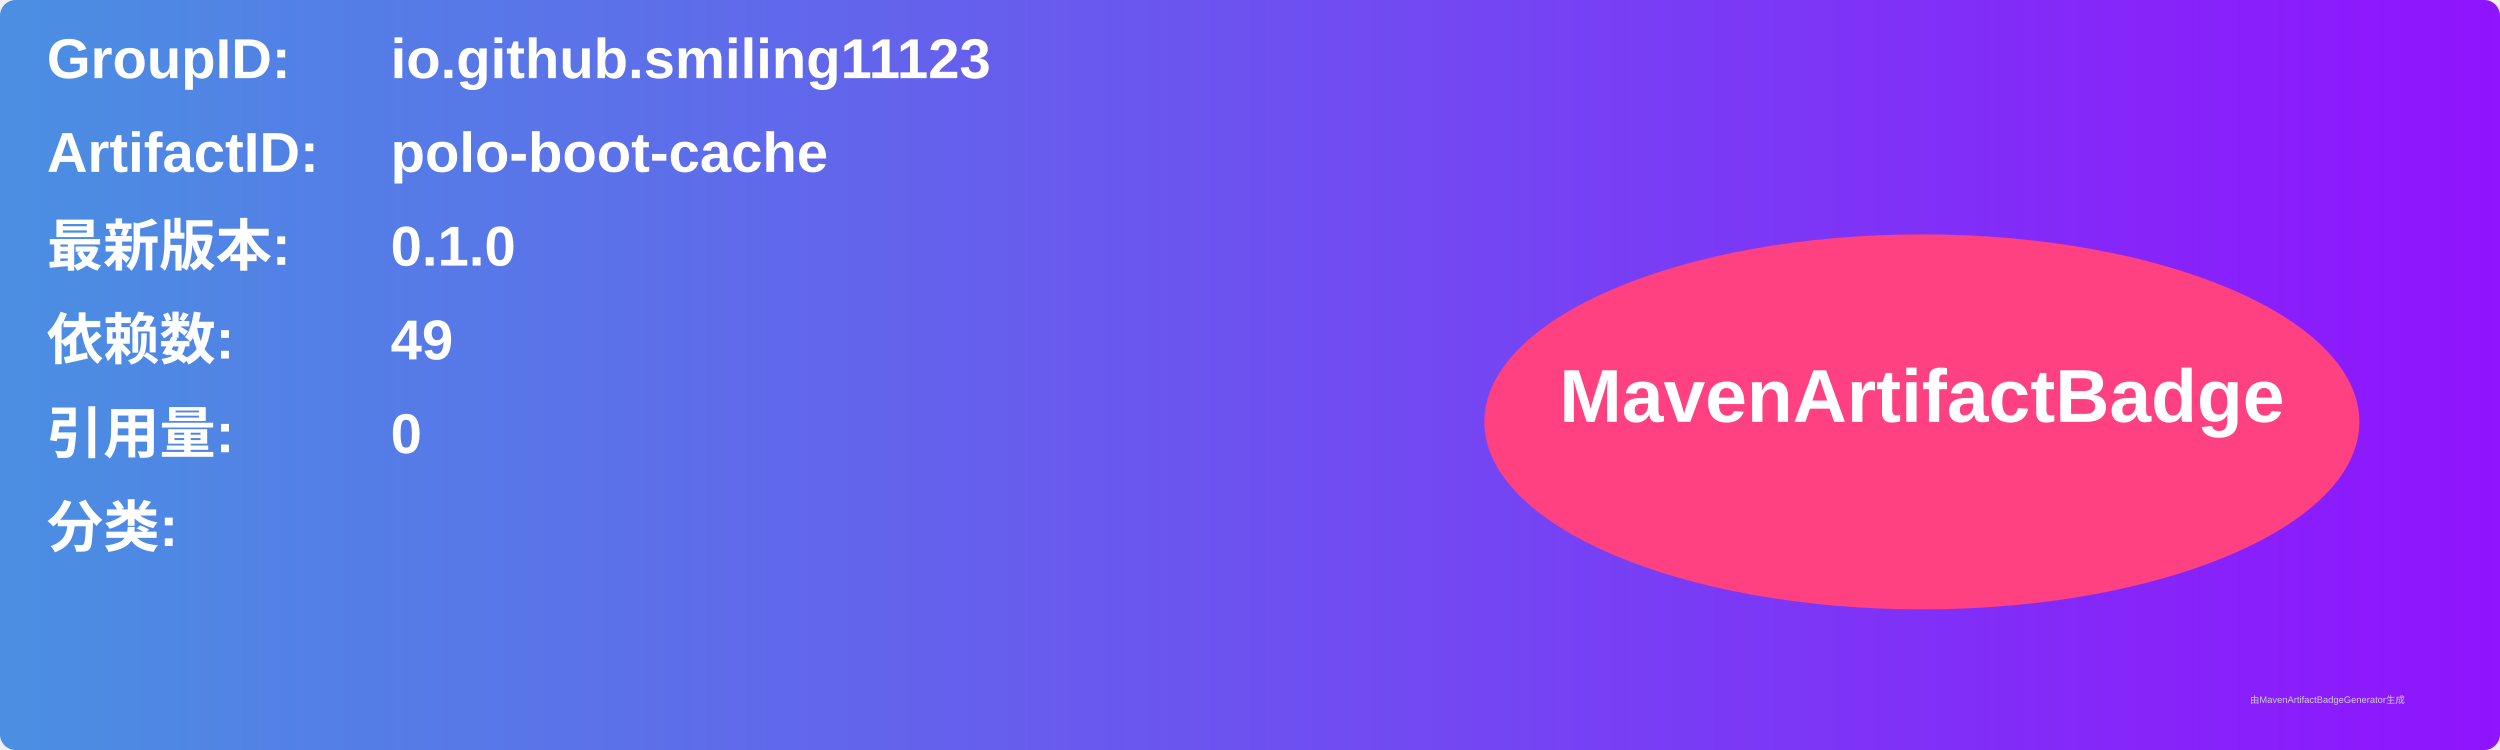
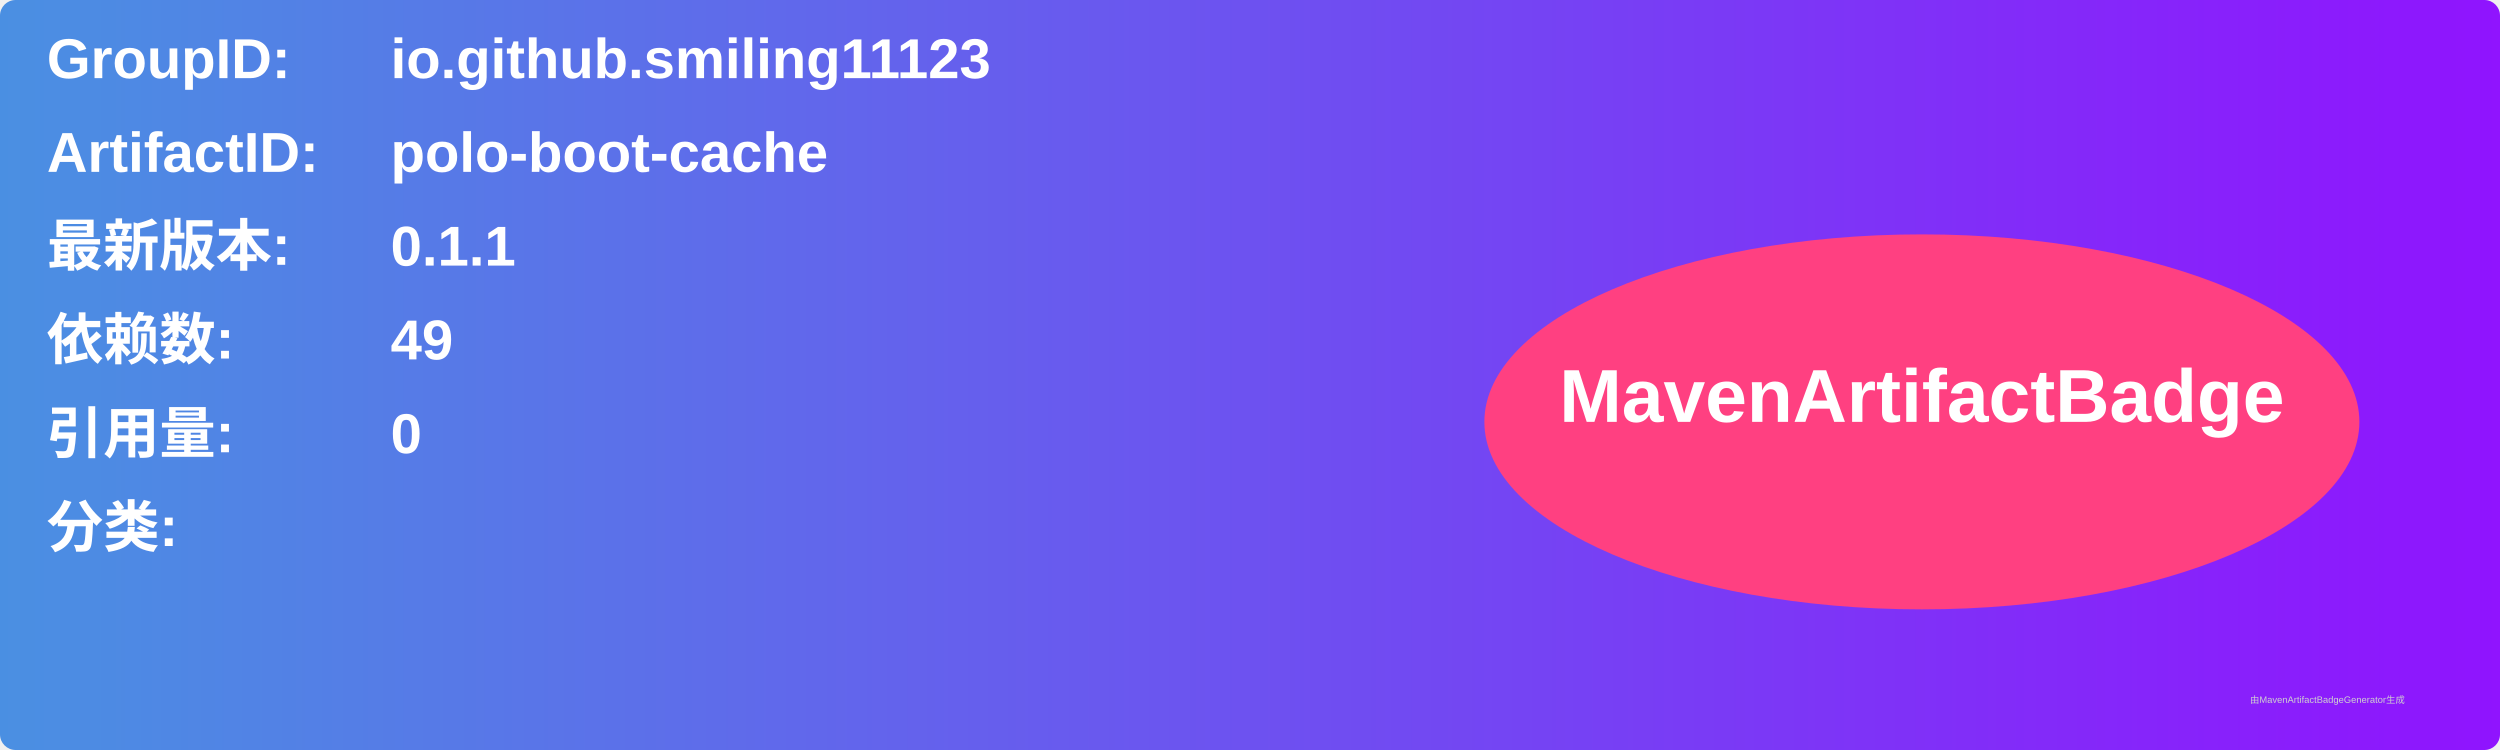
<svg xmlns="http://www.w3.org/2000/svg" width="800" height="240" viewBox="0 0 800 240">
  <linearGradient id="grad" x1="0%" y1="0%" x2="100%" y2="0%">
    <stop offset="0%" stop-color="#4a90e2" />
    <stop offset="100%" stop-color="#9013fe" />
  </linearGradient>
  <rect width="100%" height="100%" rx="5" ry="5" fill="url(#grad)" />
  <g transform="translate(15, 15)">
    <text x="0" y="10" font-family="Arial" font-size="18" fill="white" font-weight="bold" width="260">GroupID:</text>
    <text x="110" y="10" font-family="Arial" font-size="18" fill="white" font-weight="bold" width="460">io.github.smiling11123</text>
    <text x="0" y="40" font-family="Arial" font-size="18" fill="white" font-weight="bold" width="260">ArtifactID:</text>
    <text x="110" y="40" font-family="Arial" font-size="18" fill="white" font-weight="bold" width="460">polo-boot-cache</text>
    <text x="0" y="70" font-family="Arial" font-size="18" fill="white" font-weight="bold">最新版本:</text>
    <text x="110" y="70" font-family="Arial" font-size="18" fill="white" font-weight="bold">
-       <tspan font-weight="bold">0.1.0</tspan>
+       <tspan font-weight="bold">0.1.1</tspan>
    </text>
    <text x="0" y="100" font-family="Arial" font-size="18" fill="white" font-weight="bold">依赖数: </text>
    <text x="110" y="100" font-family="Arial" font-size="18" fill="white">
      <tspan font-weight="bold">49</tspan>
    </text>
    <text x="0" y="130" font-family="Arial" font-size="18" fill="white" font-weight="bold">引用量: </text>
    <text x="110" y="130" font-family="Arial" font-size="18" fill="white">
      <tspan font-weight="bold">0</tspan>
    </text>
    <text x="0" y="160" font-family="Arial" font-size="18" fill="white" font-weight="bold">分类:</text>
    <text x="10" y="190" font-family="Arial" font-size="10" fill="white">
      <tspan font-weight="bold" />
    </text>
    <ellipse cx="600" cy="120" rx="140" ry="60" fill="#ff4081" />
    <text x="600" y="120" text-anchor="middle" font-family="Arial" font-size="24" fill="white" font-weight="bold">MavenArtifactBadge</text>
  </g>
  <text x="720" y="225" font-family="Arial" font-size="3" fill="#d0d0d0">由MavenArtifactBadgeGenerator生成</text>
</svg>
